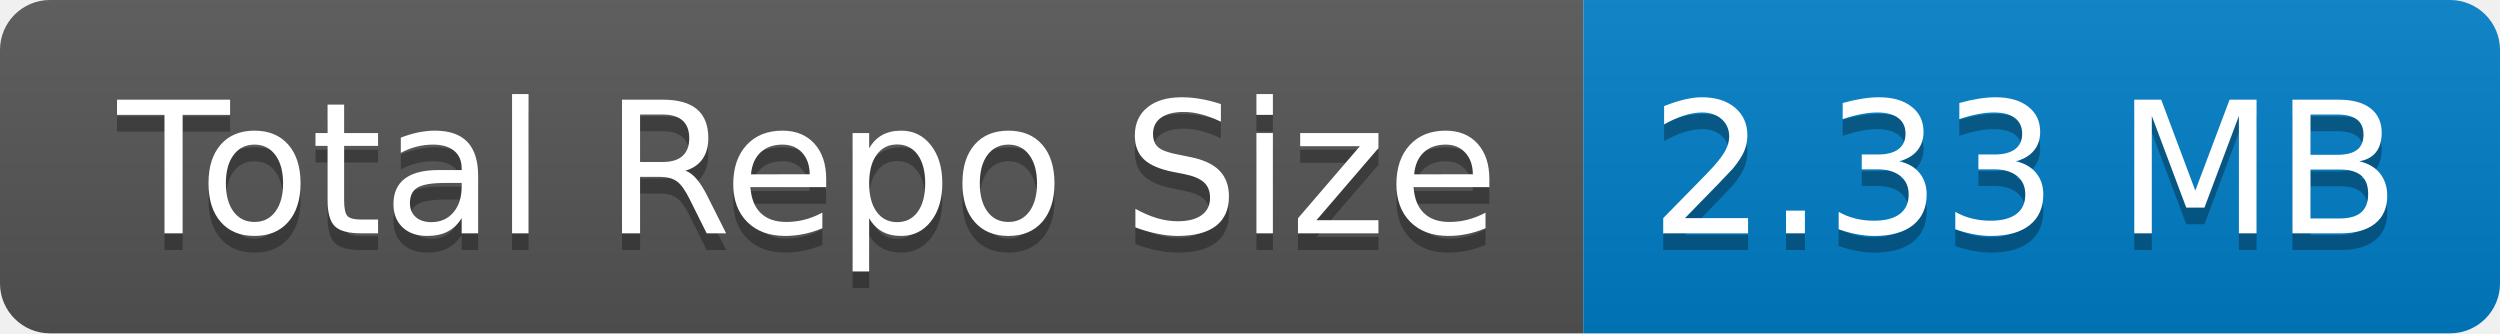
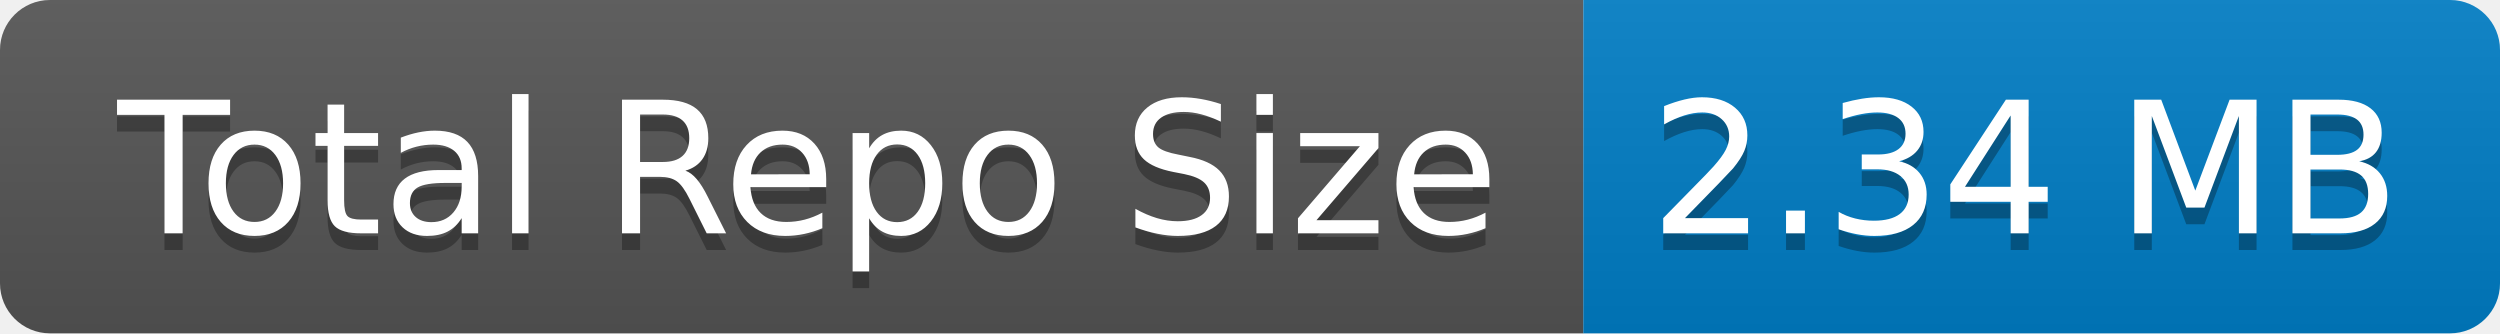
- <svg xmlns="http://www.w3.org/2000/svg" width="150" height="20" role="img" aria-label="Total Repo Size: 2.33 MB">
+ <svg xmlns="http://www.w3.org/2000/svg" width="150" height="20" role="img" aria-label="Total Repo Size: 2.34 MB">
  <linearGradient id="s" x2="0" y2="100%">
    <stop offset="0" stop-color="#bbb" stop-opacity=".1" />
    <stop offset="1" stop-opacity=".1" />
  </linearGradient>
  <clipPath id="r">
    <rect width="150" height="20" rx="3" fill="#fff" />
  </clipPath>
  <g clip-path="url(#r)">
    <rect width="95" height="20" fill="#555" />
    <rect x="95" width="55" height="20" fill="#007ec6" />
    <rect width="150" height="20" fill="url(#s)" />
  </g>
  <g fill="#fff" text-anchor="middle" font-family="Verdana,Geneva,DejaVu Sans,sans-serif" text-rendering="geometricPrecision" font-size="110">
    <text aria-hidden="true" x="485" y="150" fill="#010101" fill-opacity=".3" transform="scale(.1)" textLength="850">Total Repo Size</text>
    <text x="485" y="140" transform="scale(.1)" fill="#fff" textLength="850">Total Repo Size</text>
-     <text aria-hidden="true" x="1215" y="150" fill="#010101" fill-opacity=".3" transform="scale(.1)" textLength="450">2.33 MB</text>
-     <text x="1215" y="140" transform="scale(.1)" fill="#fff" textLength="450">2.33 MB</text>
+     <text aria-hidden="true" x="1215" y="150" fill="#010101" fill-opacity=".3" transform="scale(.1)" textLength="450">2.34 MB</text>
+     <text x="1215" y="140" transform="scale(.1)" fill="#fff" textLength="450">2.34 MB</text>
  </g>
</svg>
